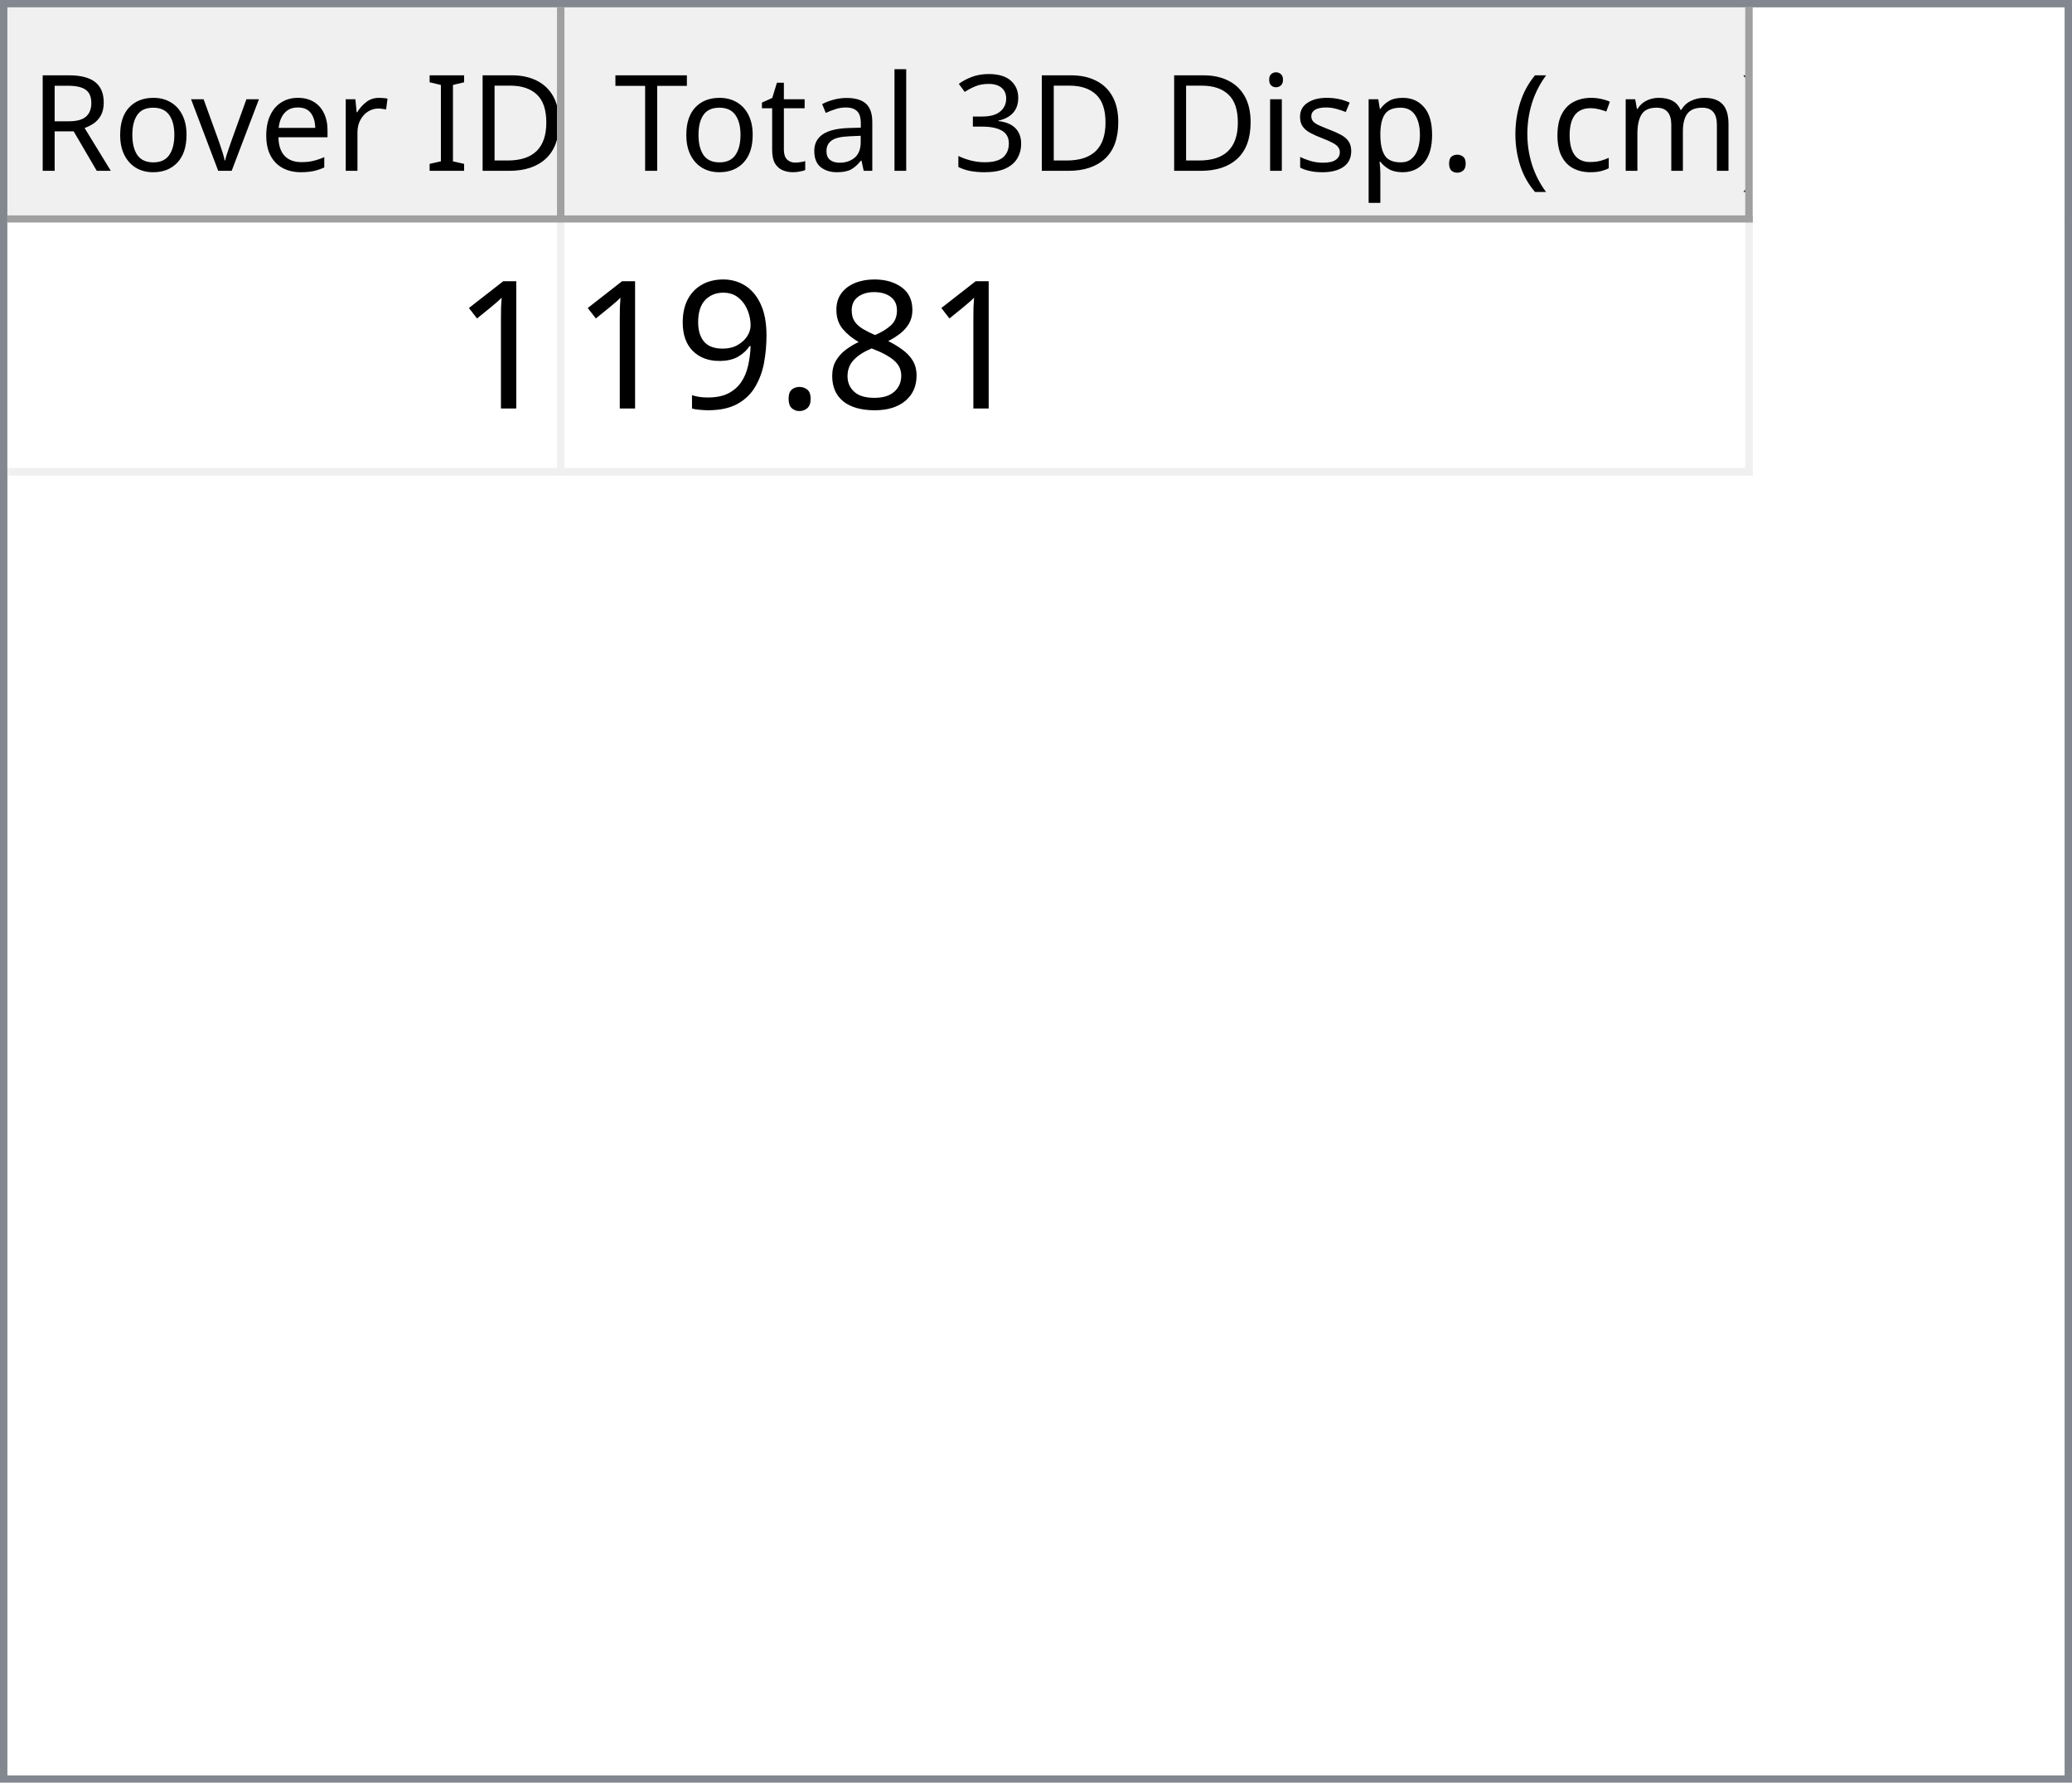
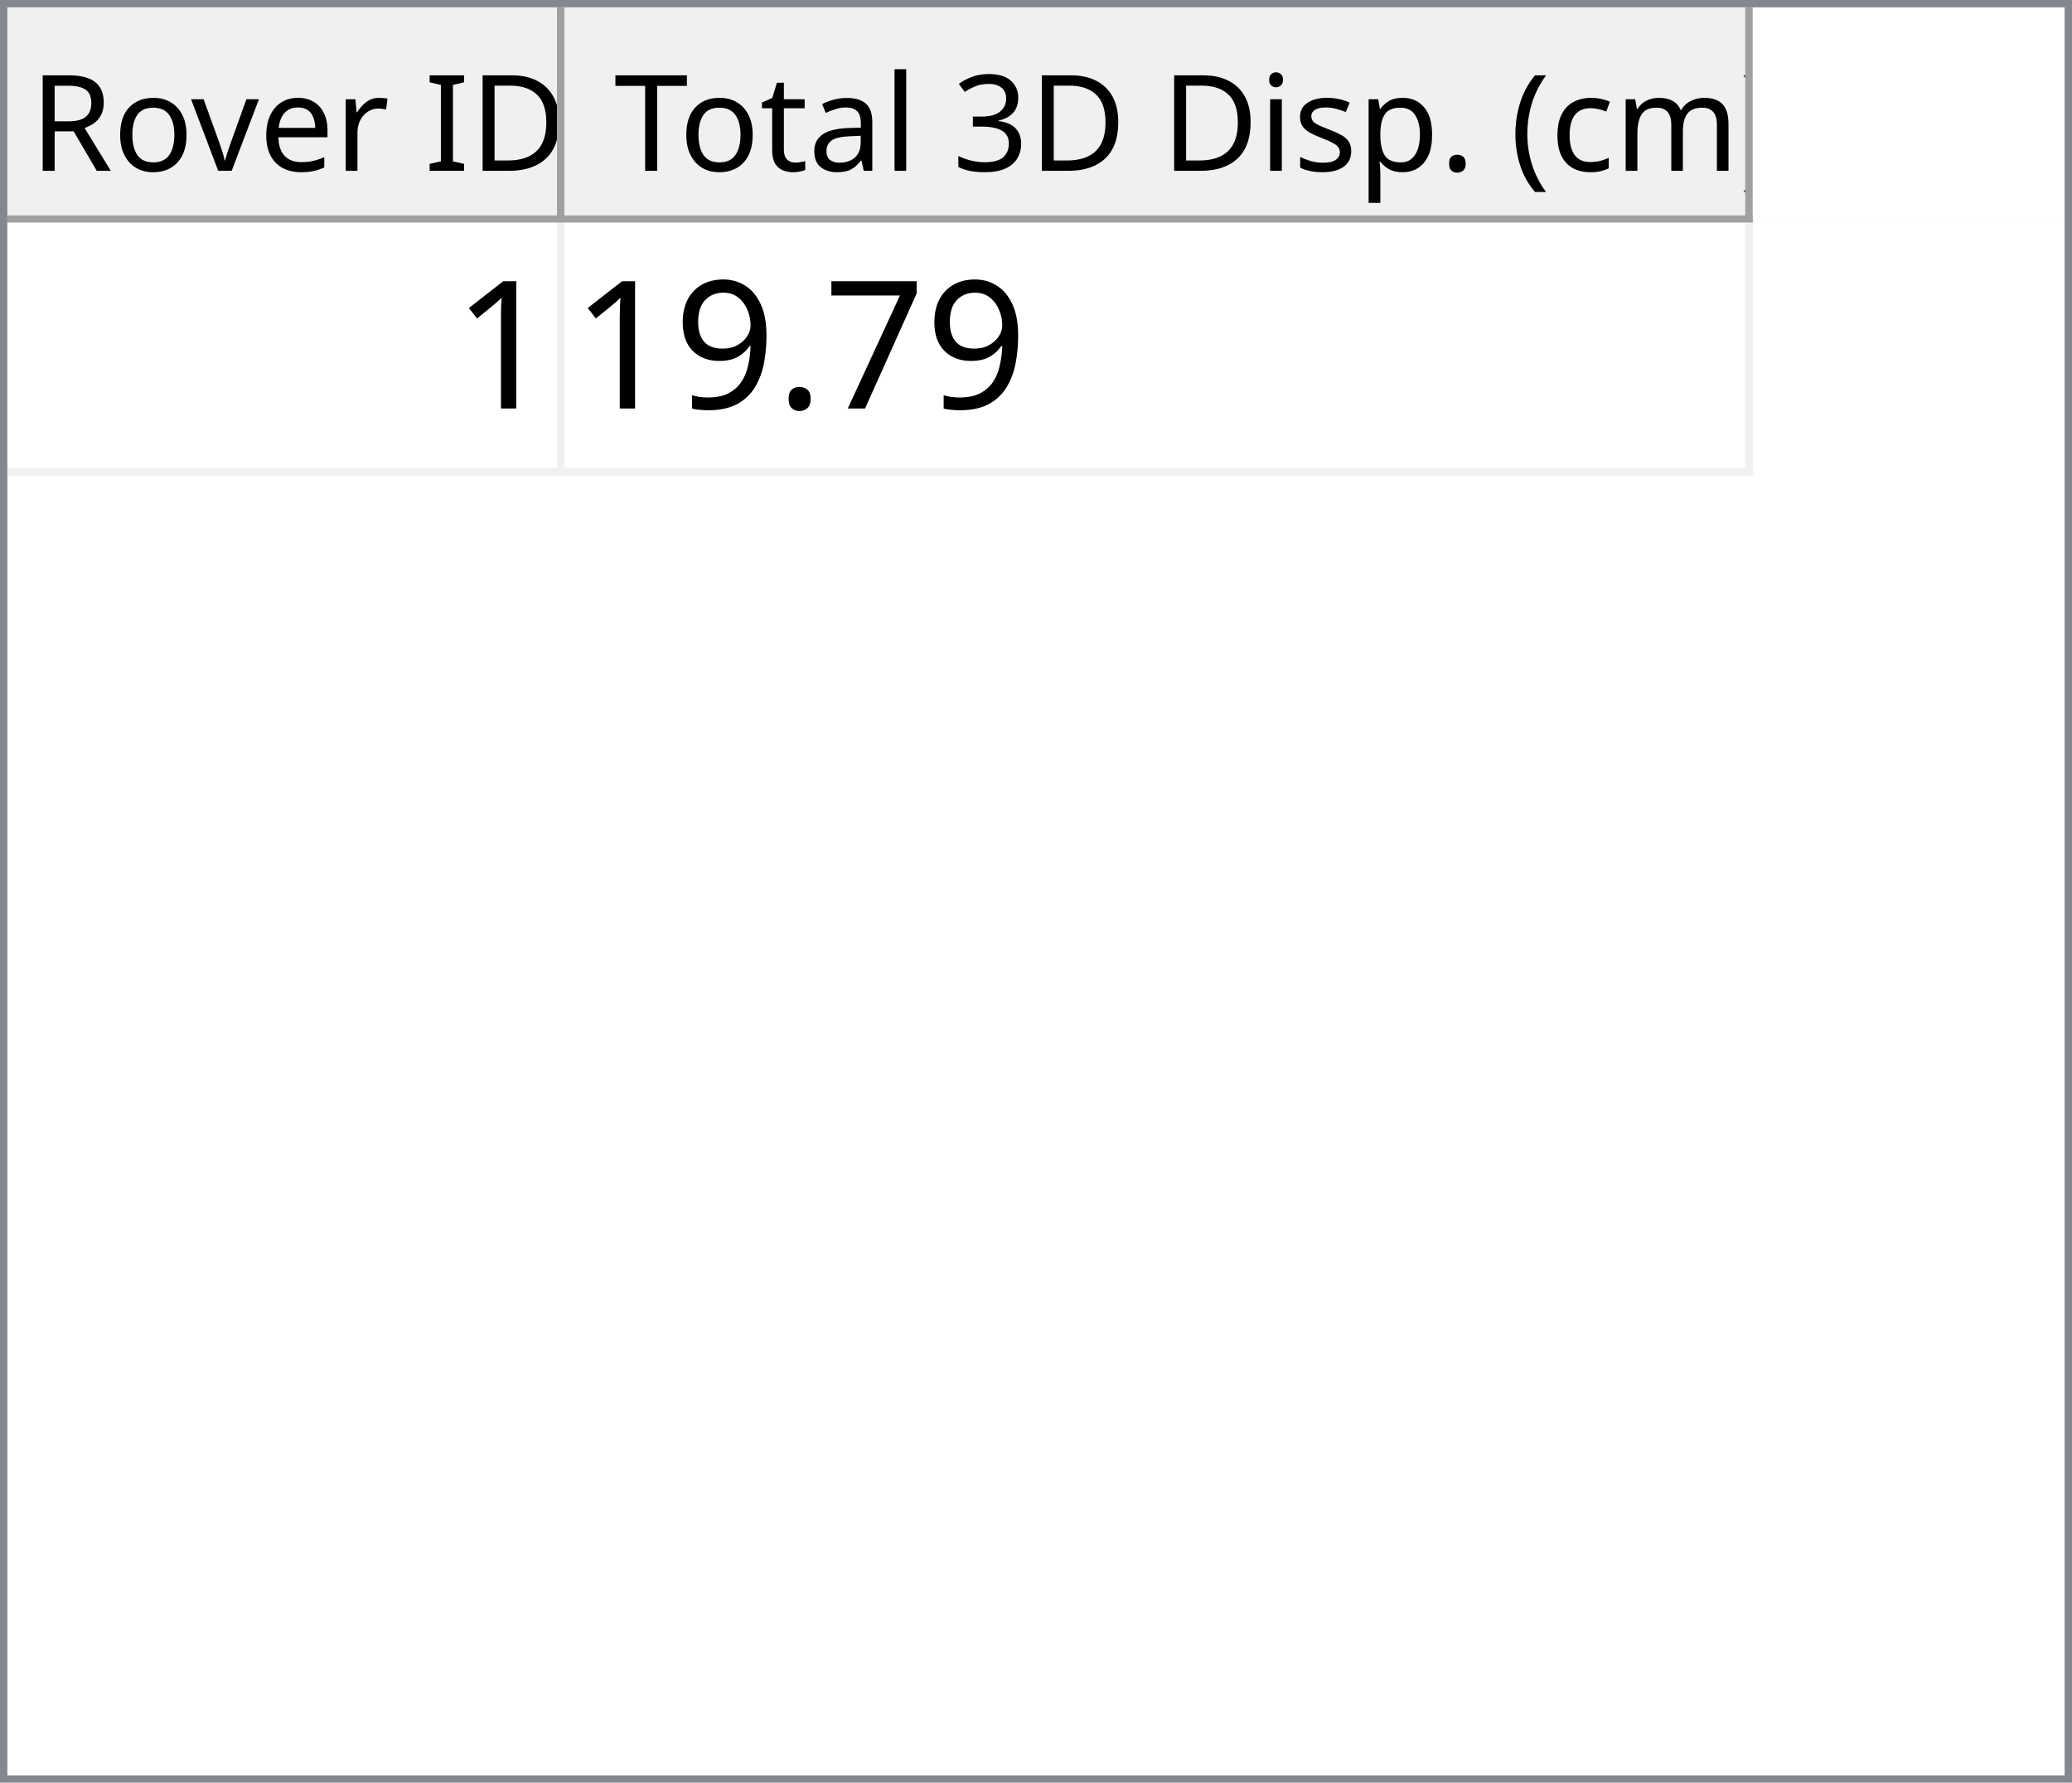
<svg xmlns="http://www.w3.org/2000/svg" style="fill-opacity:1; color-rendering:auto; color-interpolation:auto; text-rendering:auto; stroke:black; stroke-linecap:square; stroke-miterlimit:10; shape-rendering:auto; stroke-opacity:1; fill:black; stroke-dasharray:none; font-weight:normal; stroke-width:1; font-family:'Dialog'; font-style:normal; stroke-linejoin:miter; font-size:12px; stroke-dashoffset:0; image-rendering:auto;" width="279" height="240">
  <defs id="genericDefs" />
  <g>
    <defs id="defs1">
      <clipPath clipPathUnits="userSpaceOnUse" id="clipPath1">
        <path d="M0 0 L279 0 L279 240 L0 240 L0 0 Z" />
      </clipPath>
      <clipPath clipPathUnits="userSpaceOnUse" id="clipPath2">
        <path d="M0 0 L0 240 L279 240 L279 0 Z" />
      </clipPath>
      <clipPath clipPathUnits="userSpaceOnUse" id="clipPath3">
        <path d="M0 0 L0 29 L277 29 L277 0 Z" />
      </clipPath>
      <clipPath clipPathUnits="userSpaceOnUse" id="clipPath4">
        <path d="M0 0 L0 29 L75 29 L75 0 Z" />
      </clipPath>
      <clipPath clipPathUnits="userSpaceOnUse" id="clipPath5">
        <path d="M1 1 L1 28 L74 28 L74 1 Z" />
      </clipPath>
      <clipPath clipPathUnits="userSpaceOnUse" id="clipPath6">
        <path d="M0 0 L0 27 L73 27 L73 0 Z" />
      </clipPath>
      <clipPath clipPathUnits="userSpaceOnUse" id="clipPath7">
        <path d="M-0.5 -0.5 L-0.5 28.5 L74.5 28.5 L74.5 -0.5 Z" />
      </clipPath>
      <clipPath clipPathUnits="userSpaceOnUse" id="clipPath8">
        <path d="M0 0 L0 29 L160 29 L160 0 Z" />
      </clipPath>
      <clipPath clipPathUnits="userSpaceOnUse" id="clipPath9">
        <path d="M1 1 L1 28 L159 28 L159 1 Z" />
      </clipPath>
      <clipPath clipPathUnits="userSpaceOnUse" id="clipPath10">
        <path d="M0 0 L0 27 L158 27 L158 0 Z" />
      </clipPath>
      <clipPath clipPathUnits="userSpaceOnUse" id="clipPath11">
        <path d="M-0.5 -0.5 L-0.5 28.5 L159.5 28.5 L159.5 -0.5 Z" />
      </clipPath>
      <clipPath clipPathUnits="userSpaceOnUse" id="clipPath12">
        <path d="M0 0 L0 209 L277 209 L277 0 Z" />
      </clipPath>
      <clipPath clipPathUnits="userSpaceOnUse" id="clipPath13">
        <path d="M0 0 L0 34 L235 34 L235 0 Z" />
      </clipPath>
      <clipPath clipPathUnits="userSpaceOnUse" id="clipPath14">
        <path d="M-0.5 -0.5 L-0.5 33.5 L234.5 33.5 L234.5 -0.5 Z" />
      </clipPath>
      <clipPath clipPathUnits="userSpaceOnUse" id="clipPath15">
        <path d="M0 0 L0 33 L74 33 L74 0 Z" />
      </clipPath>
      <clipPath clipPathUnits="userSpaceOnUse" id="clipPath16">
        <path d="M0 0 L0 33 L159 33 L159 0 Z" />
      </clipPath>
      <font horiz-adv-x="64.551" id="font1">
        <font-face ascent="107.91" descent="25.098" units-per-em="100" style="font-style:normal; font-family:Segoe UI; font-weight:normal;" />
        <missing-glyph horiz-adv-x="64.551" d="M8.109 0 L8.109 68.266 L56.453 68.266 L56.453 0 L8.109 0 ZM15.328 7.234 L49.219 7.234 L49.219 61.031 L15.328 61.031 L15.328 7.234 Z" />
        <glyph unicode="D" horiz-adv-x="70.117" d="M9.188 0 L9.188 70.016 L28.516 70.016 Q65.531 70.016 65.531 35.891 Q65.531 19.672 55.25 9.836 Q44.969 0 27.734 0 L9.188 0 ZM17.391 62.594 L17.391 7.422 L27.828 7.422 Q41.609 7.422 49.273 14.797 Q56.938 22.172 56.938 35.688 Q56.938 62.594 28.328 62.594 L17.391 62.594 Z" />
        <glyph unicode="I" horiz-adv-x="26.611" d="M17.391 0 L9.188 0 L9.188 70.016 L17.391 70.016 L17.391 0 Z" />
        <glyph unicode=" " horiz-adv-x="27.393" d="" />
        <glyph unicode="r" horiz-adv-x="34.766" d="M34.188 41.891 Q32.078 43.5 28.125 43.5 Q23 43.5 19.555 38.672 Q16.109 33.844 16.109 25.484 L16.109 0 L8.109 0 L8.109 50 L16.109 50 L16.109 39.703 L16.312 39.703 Q18.016 44.969 21.531 47.922 Q25.047 50.875 29.391 50.875 Q32.516 50.875 34.188 50.203 L34.188 41.891 Z" />
        <glyph unicode="e" horiz-adv-x="52.295" d="M48.297 23 L12.984 23 Q13.188 14.656 17.484 10.109 Q21.781 5.562 29.297 5.562 Q37.75 5.562 44.828 11.141 L44.828 3.609 Q38.234 -1.172 27.391 -1.172 Q16.797 -1.172 10.742 5.641 Q4.688 12.453 4.688 24.812 Q4.688 36.469 11.305 43.82 Q17.922 51.172 27.734 51.172 Q37.547 51.172 42.922 44.828 Q48.297 38.484 48.297 27.203 L48.297 23 ZM40.094 29.781 Q40.047 36.719 36.75 40.578 Q33.453 44.438 27.594 44.438 Q21.922 44.438 17.969 40.383 Q14.016 36.328 13.094 29.781 L40.094 29.781 Z" />
        <glyph unicode="v" horiz-adv-x="47.9" d="M47.406 50 L27.484 0 L19.625 0 L0.688 50 L9.469 50 L22.172 13.672 Q23.578 9.672 23.922 6.688 L24.125 6.688 Q24.609 10.453 25.688 13.484 L38.969 50 L47.406 50 Z" />
        <glyph unicode="o" horiz-adv-x="58.594" d="M29 -1.172 Q17.922 -1.172 11.305 5.836 Q4.688 12.844 4.688 24.422 Q4.688 37.016 11.57 44.094 Q18.453 51.172 30.172 51.172 Q41.359 51.172 47.633 44.289 Q53.906 37.406 53.906 25.203 Q53.906 13.234 47.141 6.031 Q40.375 -1.172 29 -1.172 ZM29.594 44.438 Q21.875 44.438 17.383 39.188 Q12.891 33.938 12.891 24.703 Q12.891 15.828 17.43 10.695 Q21.969 5.562 29.594 5.562 Q37.359 5.562 41.531 10.594 Q45.703 15.625 45.703 24.906 Q45.703 34.281 41.531 39.359 Q37.359 44.438 29.594 44.438 Z" />
        <glyph unicode="R" horiz-adv-x="59.814" d="M59.375 0 L49.609 0 L37.891 19.625 Q36.281 22.359 34.766 24.289 Q33.25 26.219 31.664 27.438 Q30.078 28.656 28.25 29.219 Q26.422 29.781 24.125 29.781 L17.391 29.781 L17.391 0 L9.188 0 L9.188 70.016 L30.078 70.016 Q34.672 70.016 38.555 68.867 Q42.438 67.719 45.289 65.375 Q48.141 63.031 49.758 59.547 Q51.375 56.062 51.375 51.375 Q51.375 47.703 50.273 44.656 Q49.172 41.609 47.148 39.211 Q45.125 36.812 42.266 35.133 Q39.406 33.453 35.844 32.516 L35.844 32.328 Q37.594 31.547 38.891 30.547 Q40.188 29.547 41.359 28.18 Q42.531 26.812 43.68 25.078 Q44.828 23.344 46.234 21.047 L59.375 0 ZM17.391 62.594 L17.391 37.203 L28.516 37.203 Q31.594 37.203 34.203 38.133 Q36.812 39.062 38.719 40.797 Q40.625 42.531 41.703 45.047 Q42.781 47.562 42.781 50.688 Q42.781 56.297 39.141 59.445 Q35.5 62.594 28.609 62.594 L17.391 62.594 Z" />
        <glyph unicode=")" horiz-adv-x="30.176" d="M8.297 -15.922 L1.172 -15.922 Q16.406 2.344 16.406 26.812 Q16.406 51.469 1.078 70.016 L8.297 70.016 Q23.531 52.156 23.531 26.703 Q23.531 1.375 8.297 -15.922 Z" />
        <glyph unicode="m" horiz-adv-x="86.133" d="M79.109 0 L71.094 0 L71.094 28.719 Q71.094 37.016 68.531 40.727 Q65.969 44.438 59.906 44.438 Q54.781 44.438 51.195 39.75 Q47.609 35.062 47.609 28.516 L47.609 0 L39.594 0 L39.594 29.688 Q39.594 44.438 28.219 44.438 Q22.953 44.438 19.531 40.016 Q16.109 35.594 16.109 28.516 L16.109 0 L8.109 0 L8.109 50 L16.109 50 L16.109 42.094 L16.312 42.094 Q21.625 51.172 31.844 51.172 Q36.969 51.172 40.773 48.312 Q44.578 45.453 46 40.828 Q51.562 51.172 62.594 51.172 Q79.109 51.172 79.109 30.812 L79.109 0 Z" />
        <glyph unicode="c" horiz-adv-x="46.191" d="M42.188 2.297 Q36.422 -1.172 28.516 -1.172 Q17.828 -1.172 11.258 5.789 Q4.688 12.75 4.688 23.828 Q4.688 36.188 11.766 43.68 Q18.844 51.172 30.672 51.172 Q37.25 51.172 42.281 48.734 L42.281 40.531 Q36.719 44.438 30.375 44.438 Q22.703 44.438 17.797 38.945 Q12.891 33.453 12.891 24.516 Q12.891 15.719 17.508 10.641 Q22.125 5.562 29.891 5.562 Q36.422 5.562 42.188 9.906 L42.188 2.297 Z" />
        <glyph unicode="(" horiz-adv-x="30.176" d="M29.109 -15.922 L21.969 -15.922 Q6.844 1.375 6.844 26.703 Q6.844 52.156 21.969 70.016 L29.203 70.016 Q13.875 51.469 13.875 26.812 Q13.875 2.344 29.109 -15.922 Z" />
        <glyph unicode="." horiz-adv-x="21.68" d="M10.891 -1.078 Q8.641 -1.078 7.055 0.539 Q5.469 2.156 5.469 4.391 Q5.469 6.641 7.055 8.273 Q8.641 9.906 10.891 9.906 Q13.188 9.906 14.797 8.273 Q16.406 6.641 16.406 4.391 Q16.406 2.156 14.797 0.539 Q13.188 -1.078 10.891 -1.078 Z" />
        <glyph unicode="p" horiz-adv-x="58.789" d="M16.312 7.234 L16.109 7.234 L16.109 -23 L8.109 -23 L8.109 50 L16.109 50 L16.109 41.219 L16.312 41.219 Q22.219 51.172 33.594 51.172 Q43.266 51.172 48.688 44.461 Q54.109 37.75 54.109 26.469 Q54.109 13.922 48 6.375 Q41.891 -1.172 31.297 -1.172 Q21.578 -1.172 16.312 7.234 ZM16.109 27.391 L16.109 20.406 Q16.109 14.203 20.141 9.883 Q24.172 5.562 30.375 5.562 Q37.641 5.562 41.773 11.133 Q45.906 16.703 45.906 26.609 Q45.906 34.969 42.047 39.703 Q38.188 44.438 31.594 44.438 Q24.609 44.438 20.359 39.578 Q16.109 34.719 16.109 27.391 Z" />
        <glyph unicode="s" horiz-adv-x="42.432" d="M5.078 1.812 L5.078 10.406 Q11.625 5.562 19.484 5.562 Q30.031 5.562 30.031 12.594 Q30.031 14.594 29.125 15.992 Q28.219 17.391 26.68 18.461 Q25.141 19.531 23.07 20.383 Q21 21.234 18.609 22.172 Q15.281 23.484 12.766 24.828 Q10.25 26.172 8.57 27.859 Q6.891 29.547 6.031 31.695 Q5.172 33.844 5.172 36.719 Q5.172 40.234 6.789 42.945 Q8.406 45.656 11.086 47.484 Q13.766 49.312 17.211 50.242 Q20.656 51.172 24.312 51.172 Q30.812 51.172 35.938 48.922 L35.938 40.828 Q30.422 44.438 23.25 44.438 Q21 44.438 19.195 43.922 Q17.391 43.406 16.094 42.477 Q14.797 41.547 14.086 40.258 Q13.375 38.969 13.375 37.406 Q13.375 35.453 14.086 34.133 Q14.797 32.812 16.164 31.789 Q17.531 30.766 19.484 29.938 Q21.438 29.109 23.922 28.125 Q27.25 26.859 29.883 25.516 Q32.516 24.172 34.375 22.484 Q36.234 20.797 37.234 18.602 Q38.234 16.406 38.234 13.375 Q38.234 9.672 36.602 6.938 Q34.969 4.203 32.234 2.398 Q29.5 0.594 25.93 -0.289 Q22.359 -1.172 18.453 -1.172 Q10.75 -1.172 5.078 1.812 Z" />
        <glyph unicode="i" horiz-adv-x="24.219" d="M12.203 62.703 Q10.062 62.703 8.547 64.164 Q7.031 65.625 7.031 67.875 Q7.031 70.125 8.547 71.609 Q10.062 73.094 12.203 73.094 Q14.406 73.094 15.945 71.609 Q17.484 70.125 17.484 67.875 Q17.484 65.719 15.945 64.211 Q14.406 62.703 12.203 62.703 ZM16.109 0 L8.109 0 L8.109 50 L16.109 50 L16.109 0 Z" />
        <glyph unicode="3" horiz-adv-x="53.906" d="M46.531 19.828 Q46.531 15.094 44.75 11.211 Q42.969 7.328 39.719 4.57 Q36.469 1.812 31.93 0.297 Q27.391 -1.219 21.922 -1.219 Q11.922 -1.219 6 2.594 L6 11.188 Q13.094 5.609 22.219 5.609 Q25.875 5.609 28.828 6.539 Q31.781 7.469 33.906 9.227 Q36.031 10.984 37.18 13.477 Q38.328 15.969 38.328 19.094 Q38.328 32.812 18.797 32.812 L12.984 32.812 L12.984 39.594 L18.5 39.594 Q35.797 39.594 35.797 52.484 Q35.797 64.406 22.609 64.406 Q15.188 64.406 8.688 59.422 L8.688 67.188 Q15.375 71.188 24.609 71.188 Q29 71.188 32.57 69.969 Q36.141 68.75 38.68 66.555 Q41.219 64.359 42.609 61.281 Q44 58.203 44 54.5 Q44 40.672 30.031 36.719 L30.031 36.531 Q33.594 36.141 36.625 34.797 Q39.656 33.453 41.852 31.305 Q44.047 29.156 45.289 26.25 Q46.531 23.344 46.531 19.828 Z" />
        <glyph unicode="l" horiz-adv-x="24.219" d="M16.109 0 L8.109 0 L8.109 74.031 L16.109 74.031 L16.109 0 Z" />
        <glyph unicode="a" horiz-adv-x="50.879" d="M43.891 0 L35.891 0 L35.891 7.812 L35.688 7.812 Q30.469 -1.172 20.312 -1.172 Q12.844 -1.172 8.617 2.781 Q4.391 6.734 4.391 13.281 Q4.391 27.297 20.906 29.594 L35.891 31.688 Q35.891 44.438 25.594 44.438 Q16.547 44.438 9.281 38.281 L9.281 46.484 Q16.656 51.172 26.266 51.172 Q43.891 51.172 43.891 32.516 L43.891 0 ZM35.891 25.297 L23.828 23.641 Q18.266 22.859 15.43 20.875 Q12.594 18.891 12.594 13.875 Q12.594 10.203 15.211 7.883 Q17.828 5.562 22.172 5.562 Q28.125 5.562 32.008 9.742 Q35.891 13.922 35.891 20.312 L35.891 25.297 Z" />
        <glyph unicode="t" horiz-adv-x="33.887" d="M31.297 0.484 Q28.469 -1.078 23.828 -1.078 Q10.688 -1.078 10.688 13.578 L10.688 43.172 L2.094 43.172 L2.094 50 L10.688 50 L10.688 62.203 L18.703 64.797 L18.703 50 L31.297 50 L31.297 43.172 L18.703 43.172 L18.703 14.984 Q18.703 9.969 20.414 7.82 Q22.125 5.672 26.078 5.672 Q29.109 5.672 31.297 7.328 L31.297 0.484 Z" />
        <glyph unicode="T" horiz-adv-x="52.393" d="M50.594 62.594 L30.375 62.594 L30.375 0 L22.172 0 L22.172 62.594 L2 62.594 L2 70.016 L50.594 70.016 L50.594 62.594 Z" />
      </font>
      <font horiz-adv-x="75.0" id="font2">
        <font-face ascent="100.537" descent="21.973" units-per-em="100" style="font-style:normal; font-family:sans-serif; font-weight:normal;" />
        <missing-glyph horiz-adv-x="75.0" d="M12.5 0 L12.5 62.5 L62.5 62.5 L62.5 0 L12.5 0 ZM14.062 1.562 L60.938 1.562 L60.938 60.938 L14.062 60.938 L14.062 1.562 Z" />
        <glyph unicode="1" horiz-adv-x="55.615" d="M37.25 0 L28.469 0 L28.469 56 Q25.297 52.984 20.141 49.953 Q14.984 46.922 10.891 45.406 L10.891 53.906 Q18.266 57.375 23.781 62.305 Q29.297 67.234 31.594 71.875 L37.25 71.875 L37.25 0 Z" />
-         <glyph unicode="8" horiz-adv-x="55.615" d="M17.672 38.812 Q12.203 40.828 9.57 44.539 Q6.938 48.25 6.938 53.422 Q6.938 61.234 12.555 66.555 Q18.172 71.875 27.484 71.875 Q36.859 71.875 42.578 66.43 Q48.297 60.984 48.297 53.172 Q48.297 48.188 45.68 44.508 Q43.062 40.828 37.75 38.812 Q44.344 36.672 47.781 31.883 Q51.219 27.094 51.219 20.453 Q51.219 11.281 44.727 5.031 Q38.234 -1.219 27.641 -1.219 Q17.047 -1.219 10.547 5.055 Q4.047 11.328 4.047 20.703 Q4.047 27.688 7.594 32.398 Q11.141 37.109 17.672 38.812 ZM15.922 53.719 Q15.922 48.641 19.195 45.414 Q22.469 42.188 27.688 42.188 Q32.766 42.188 36.016 45.383 Q39.266 48.578 39.266 53.219 Q39.266 58.062 35.914 61.359 Q32.562 64.656 27.594 64.656 Q22.562 64.656 19.242 61.43 Q15.922 58.203 15.922 53.719 ZM13.094 20.656 Q13.094 16.891 14.875 13.375 Q16.656 9.859 20.172 7.93 Q23.688 6 27.734 6 Q34.031 6 38.133 10.055 Q42.234 14.109 42.234 20.359 Q42.234 26.703 38.016 30.859 Q33.797 35.016 27.438 35.016 Q21.234 35.016 17.164 30.914 Q13.094 26.812 13.094 20.656 Z" />
+         <glyph unicode="7" horiz-adv-x="55.615" d="M4.734 62.203 L4.734 70.656 L51.078 70.656 L51.078 63.812 Q44.234 56.547 37.523 44.484 Q30.812 32.422 27.156 19.672 Q24.516 10.688 23.781 0 L14.75 0 Q14.891 8.453 18.062 20.414 Q21.234 32.375 27.172 43.484 Q33.109 54.594 39.797 62.203 L4.734 62.203 Z" />
        <glyph unicode="." horiz-adv-x="27.783" d="M9.078 0 L9.078 10.016 L19.094 10.016 L19.094 0 L9.078 0 Z" />
        <glyph unicode="9" horiz-adv-x="55.615" d="M5.469 16.547 L13.922 17.328 Q14.984 11.375 18.016 8.688 Q21.047 6 25.781 6 Q29.828 6 32.883 7.859 Q35.938 9.719 37.891 12.82 Q39.844 15.922 41.164 21.195 Q42.484 26.469 42.484 31.938 Q42.484 32.516 42.438 33.688 Q39.797 29.5 35.234 26.883 Q30.672 24.266 25.344 24.266 Q16.453 24.266 10.305 30.711 Q4.156 37.156 4.156 47.703 Q4.156 58.594 10.578 65.234 Q17 71.875 26.656 71.875 Q33.641 71.875 39.43 68.117 Q45.219 64.359 48.219 57.398 Q51.219 50.438 51.219 37.25 Q51.219 23.531 48.242 15.406 Q45.266 7.281 39.383 3.031 Q33.5 -1.219 25.594 -1.219 Q17.188 -1.219 11.867 3.445 Q6.547 8.109 5.469 16.547 ZM41.453 48.141 Q41.453 55.719 37.43 60.156 Q33.406 64.594 27.734 64.594 Q21.875 64.594 17.531 59.812 Q13.188 55.031 13.188 47.406 Q13.188 40.578 17.312 36.305 Q21.438 32.031 27.484 32.031 Q33.594 32.031 37.523 36.305 Q41.453 40.578 41.453 48.141 Z" />
      </font>
    </defs>
    <g style="fill:white; stroke:white;">
      <rect x="0" y="0" width="279" style="clip-path:url(#clipPath1); stroke:none;" height="240" />
    </g>
    <g style="fill:white; text-rendering:optimizeSpeed; color-rendering:optimizeSpeed; image-rendering:optimizeSpeed; shape-rendering:crispEdges; stroke:white; color-interpolation:sRGB;">
      <rect x="0" width="279" height="240" y="0" style="stroke:none;" />
      <path style="stroke:none;" d="M0 240 L279 240 L279 0 L0 0 Z" />
    </g>
    <g style="fill:rgb(240,240,240); font-size:18px; font-family:'Segoe UI'; stroke:rgb(240,240,240);">
      <rect x="0" y="0" width="279" style="clip-path:url(#clipPath2); stroke:none;" height="240" />
    </g>
    <g style="fill:rgb(130,135,144); font-size:18px; font-family:'Segoe UI'; stroke:rgb(130,135,144);">
      <path d="M0 0 L279 0 L279 240 L0 240 L0 0 ZM1 1 L278 1 L278 239 L1 239 L1 1 Z" style="fill-rule:evenodd; clip-path:url(#clipPath2); stroke:none;" />
    </g>
    <g style="fill:white; font-size:18px; font-family:'Segoe UI'; stroke:white;" transform="translate(1,1)">
      <rect x="0" y="0" width="277" style="clip-path:url(#clipPath3); stroke:none;" height="29" />
    </g>
    <g style="fill:rgb(240,240,240); font-size:18px; font-family:'Segoe UI'; stroke:rgb(240,240,240);" transform="translate(1,1)">
      <rect x="0" y="0" width="75" style="clip-path:url(#clipPath4); stroke:none;" height="29" />
    </g>
    <g style="font-family:'Segoe UI'; font-size:18px;" transform="translate(2,2)">
      <text x="2" xml:space="preserve" y="21" style="clip-path:url(#clipPath6); stroke:none;">Rover ID</text>
    </g>
    <g transform="translate(1.5,1.5)" style="fill:rgb(160,160,160); font-size:18px; font-family:'Segoe UI'; stroke:rgb(160,160,160); stroke-linejoin:bevel;">
      <line x1="74" x2="74" y1="0" style="fill:none; clip-path:url(#clipPath7);" y2="28" />
    </g>
    <g transform="matrix(1,0,0,1,1,1) translate(0.5,0.5)" style="fill:rgb(160,160,160); font-size:18px; font-family:'Segoe UI'; stroke:rgb(160,160,160); stroke-linejoin:bevel;">
      <line x1="0" x2="74" y1="28" style="fill:none; clip-path:url(#clipPath7);" y2="28" />
    </g>
    <g style="fill:rgb(240,240,240); font-size:18px; font-family:'Segoe UI'; stroke:rgb(240,240,240);" transform="translate(76,1)">
      <rect x="0" y="0" width="160" style="clip-path:url(#clipPath8); stroke:none;" height="29" />
    </g>
    <g style="font-family:'Segoe UI'; font-size:18px;" transform="translate(77,2)">
      <text x="1" xml:space="preserve" y="21" style="clip-path:url(#clipPath10); stroke:none;"> Total 3D Disp. (cm)</text>
    </g>
    <g transform="translate(76.5,1.5)" style="fill:rgb(160,160,160); font-size:18px; font-family:'Segoe UI'; stroke:rgb(160,160,160); stroke-linejoin:bevel;">
      <line x1="159" x2="159" y1="0" style="fill:none; clip-path:url(#clipPath11);" y2="28" />
    </g>
    <g transform="matrix(1,0,0,1,76,1) translate(0.5,0.5)" style="fill:rgb(160,160,160); font-size:18px; font-family:'Segoe UI'; stroke:rgb(160,160,160); stroke-linejoin:bevel;">
      <line x1="0" x2="159" y1="28" style="fill:none; clip-path:url(#clipPath11);" y2="28" />
    </g>
    <g style="fill:white; font-size:18px; font-family:'Segoe UI'; stroke:white;" transform="translate(1,30)">
      <rect x="0" y="0" width="277" style="clip-path:url(#clipPath12); stroke:none;" height="209" />
    </g>
    <g style="fill:rgb(240,240,240); font-size:24px; font-family:sans-serif; stroke:rgb(240,240,240);" transform="translate(1,30)">
      <rect x="0" y="0" width="235" style="clip-path:url(#clipPath13); stroke:none;" height="34" />
      <line transform="translate(0.5,0.5)" x1="0" x2="234" y1="33" style="clip-path:url(#clipPath14); fill:none; stroke-linejoin:bevel;" y2="33" />
    </g>
    <g transform="matrix(1,0,0,1,1,30) translate(0.5,0.5)" style="fill:rgb(240,240,240); font-size:24px; font-family:sans-serif; stroke:rgb(240,240,240); stroke-linejoin:bevel;">
      <line x1="74" x2="74" y1="0" style="fill:none; clip-path:url(#clipPath14);" y2="33" />
    </g>
    <g transform="matrix(1,0,0,1,1,30) translate(0.5,0.5)" style="fill:rgb(240,240,240); font-size:24px; font-family:sans-serif; stroke:rgb(240,240,240); stroke-linejoin:bevel;">
      <line x1="234" x2="234" y1="0" style="fill:none; clip-path:url(#clipPath14);" y2="33" />
    </g>
    <g style="fill:white; font-size:24px; font-family:sans-serif; stroke:white;" transform="matrix(1,0,0,1,1,30)">
      <rect x="0" y="0" width="74" style="clip-path:url(#clipPath15); stroke:none;" height="33" />
      <text x="60" y="25" style="fill:black; clip-path:url(#clipPath15); stroke:none;" xml:space="preserve">1</text>
    </g>
    <g style="fill:white; font-size:24px; font-family:sans-serif; stroke:white;" transform="matrix(1,0,0,1,1,30) translate(75,0)">
      <rect x="0" y="0" width="159" style="clip-path:url(#clipPath16); stroke:none;" height="33" />
-       <text x="1" y="25" style="fill:black; clip-path:url(#clipPath16); stroke:none;" xml:space="preserve">19.81</text>
+       <text x="1" y="25" style="fill:black; clip-path:url(#clipPath16); stroke:none;" xml:space="preserve">19.79</text>
    </g>
  </g>
</svg>
